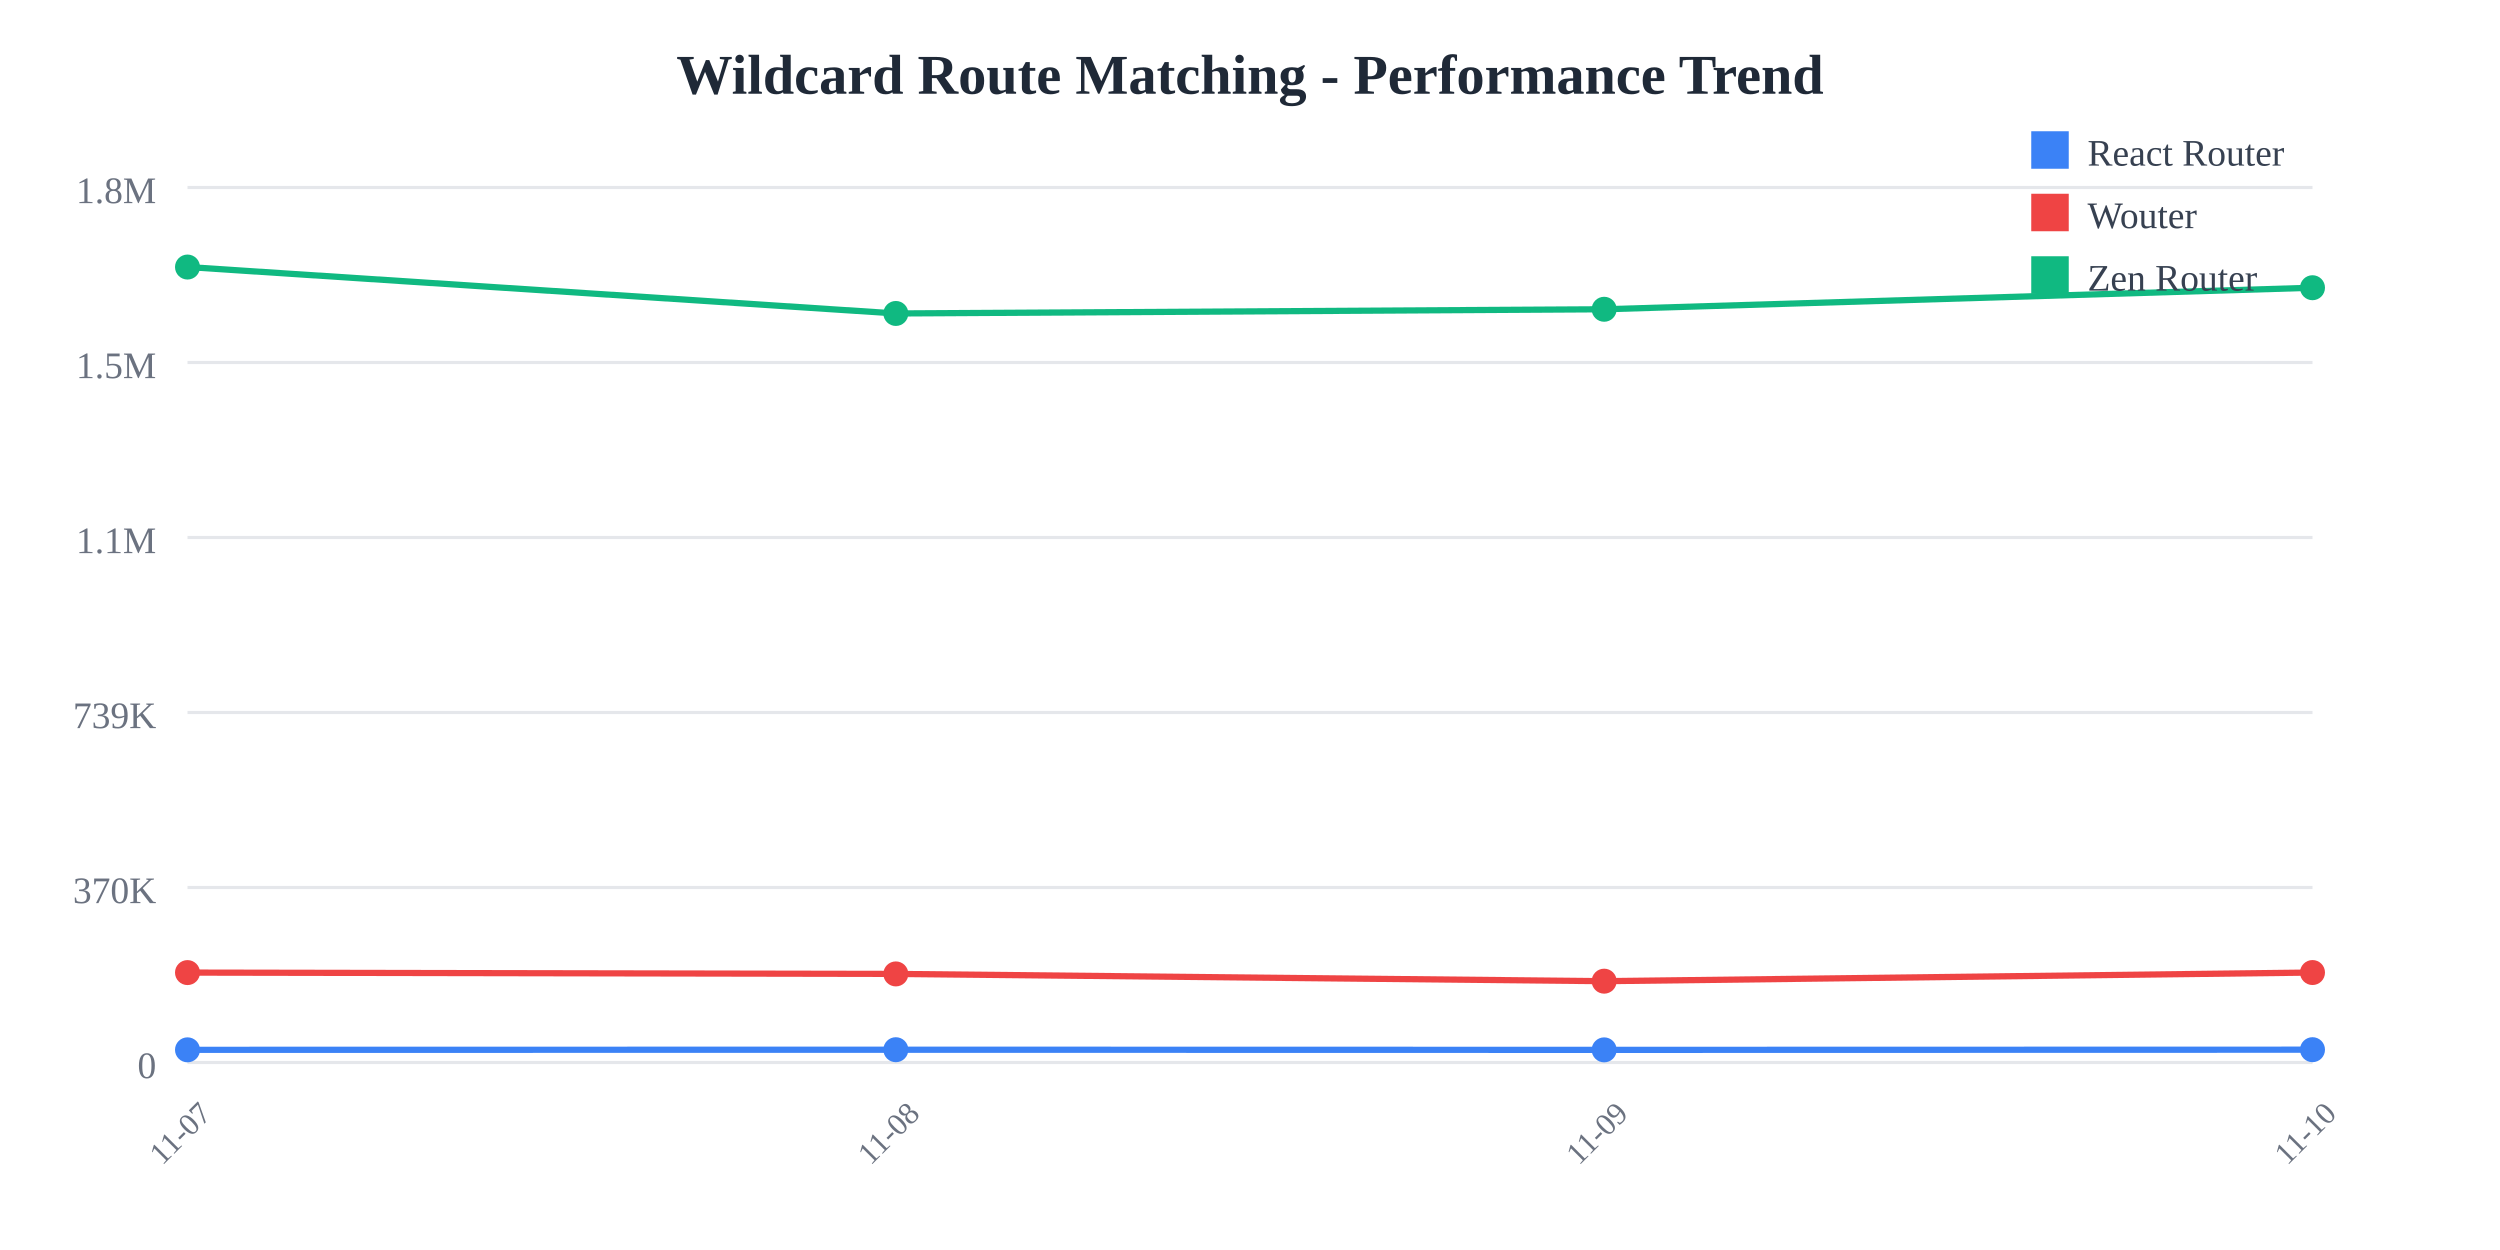
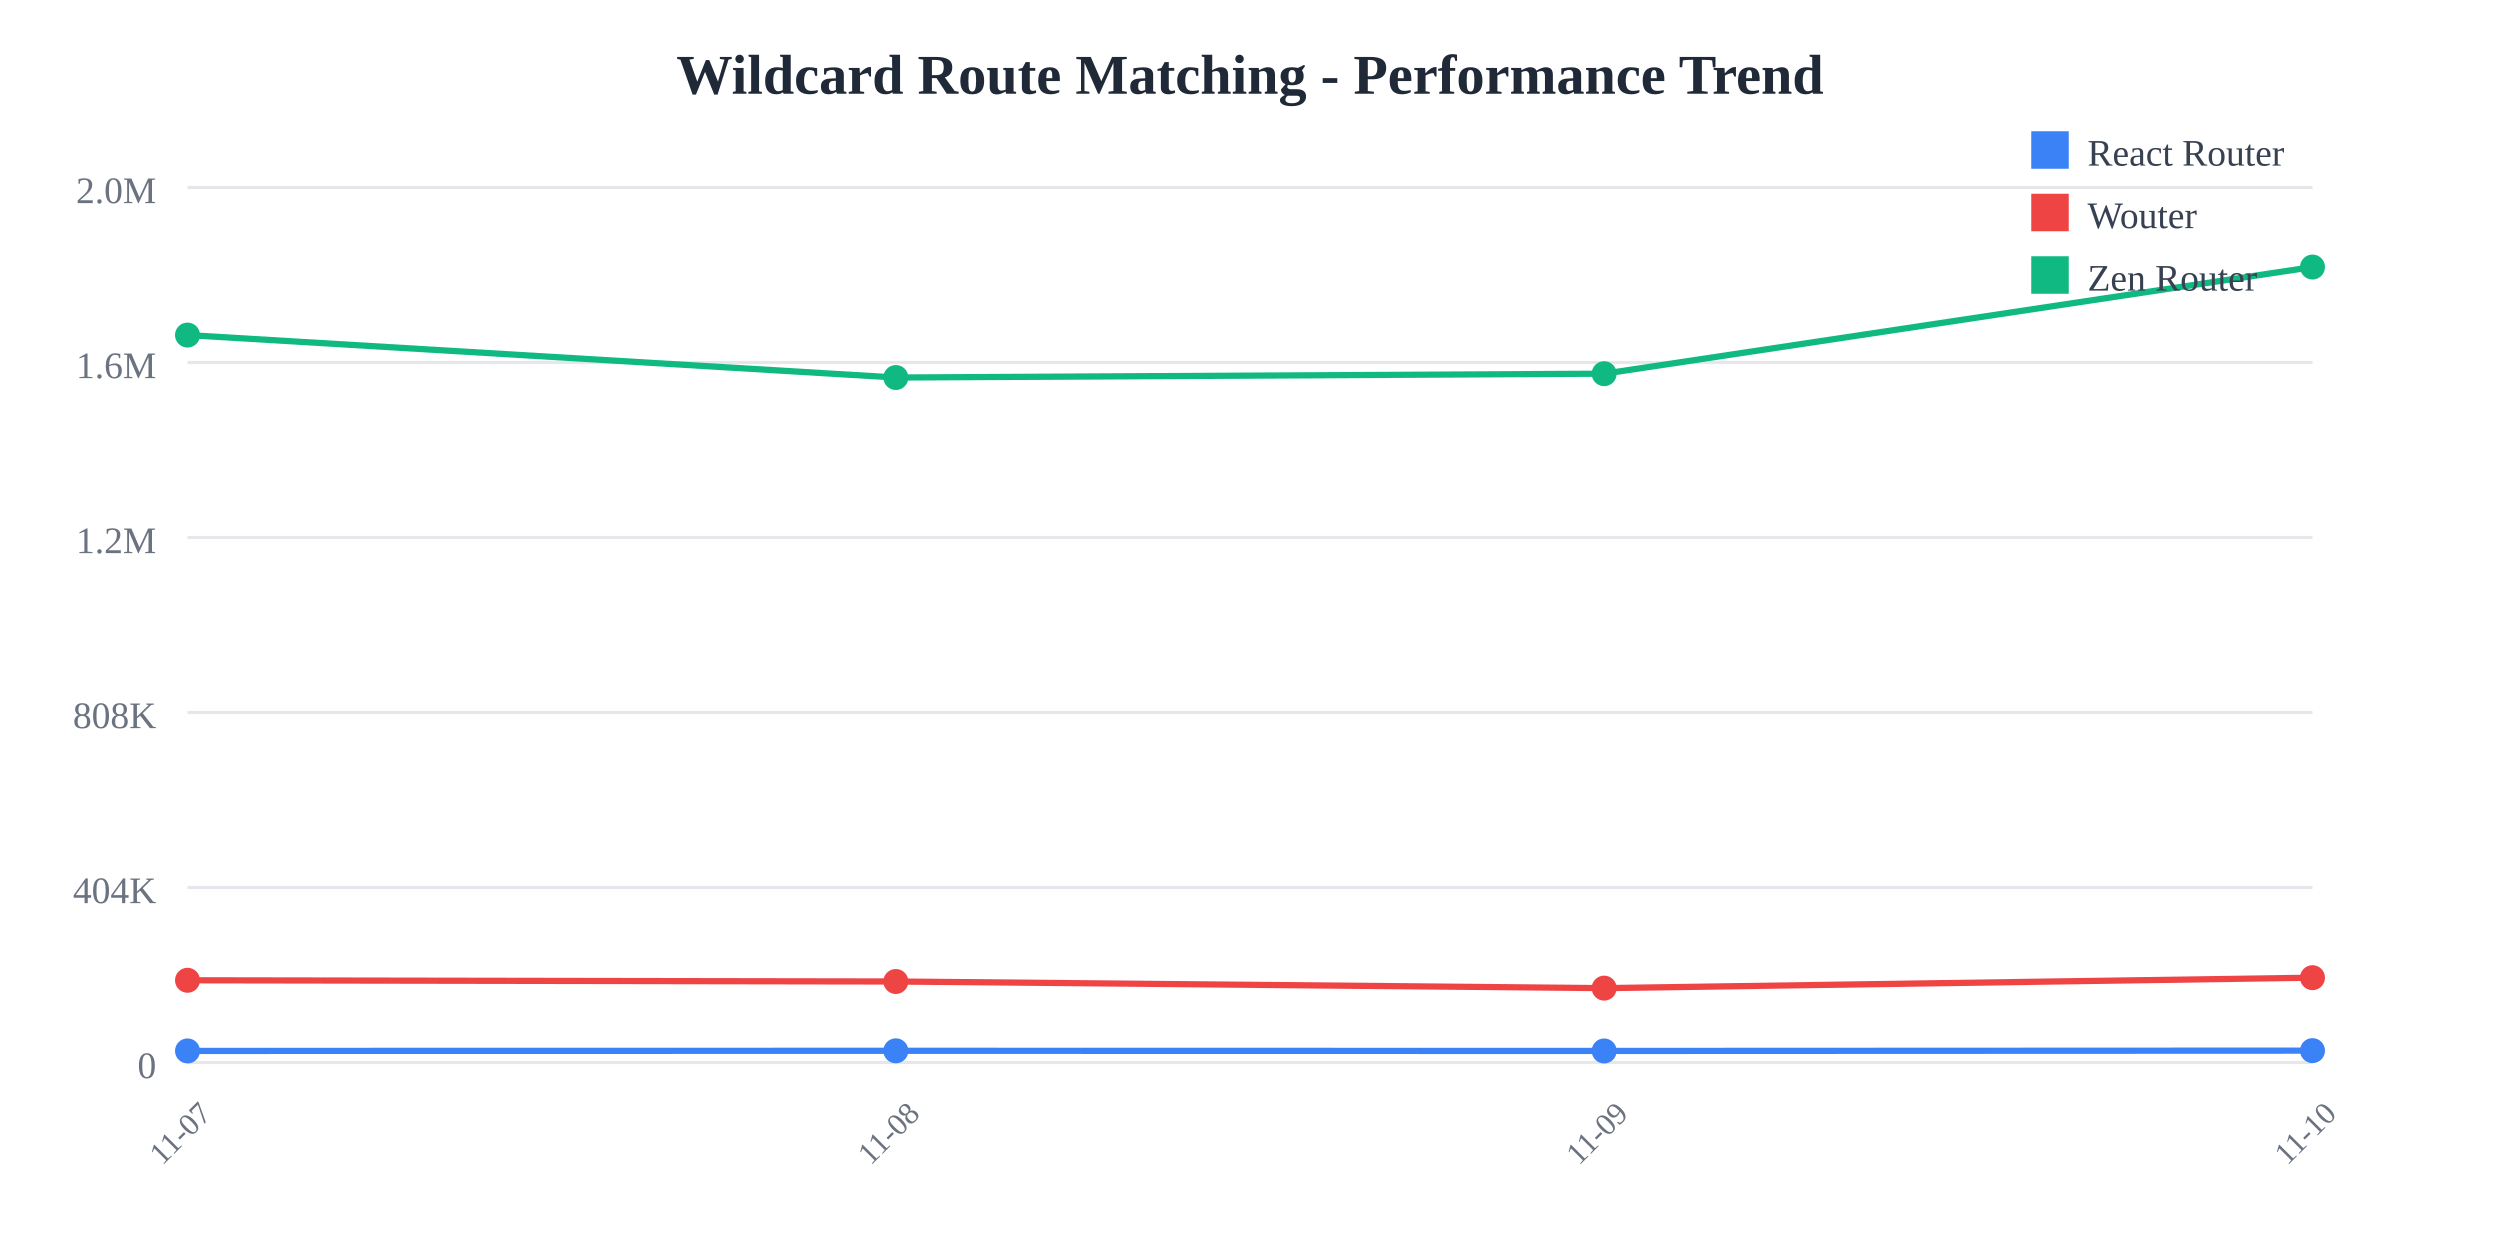
<svg xmlns="http://www.w3.org/2000/svg" width="800" height="400">
  <rect width="800" height="400" fill="white" />
  <text x="400" y="30" text-anchor="middle" font-size="18" font-weight="bold" fill="#1f2937">
    Wildcard Route Matching - Performance Trend
  </text>
  <line x1="60" y1="60" x2="740" y2="60" stroke="#e5e7eb" stroke-width="1" />
  <text x="50" y="65" text-anchor="end" font-size="12" fill="#6b7280">
-     1.8M
+     2.0M
  </text>
  <line x1="60" y1="116" x2="740" y2="116" stroke="#e5e7eb" stroke-width="1" />
  <text x="50" y="121" text-anchor="end" font-size="12" fill="#6b7280">
-     1.5M
+     1.6M
  </text>
  <line x1="60" y1="172" x2="740" y2="172" stroke="#e5e7eb" stroke-width="1" />
  <text x="50" y="177" text-anchor="end" font-size="12" fill="#6b7280">
-     1.1M
+     1.2M
  </text>
  <line x1="60" y1="228" x2="740" y2="228" stroke="#e5e7eb" stroke-width="1" />
  <text x="50" y="233" text-anchor="end" font-size="12" fill="#6b7280">
-     739K
+     808K
  </text>
  <line x1="60" y1="284" x2="740" y2="284" stroke="#e5e7eb" stroke-width="1" />
  <text x="50" y="289" text-anchor="end" font-size="12" fill="#6b7280">
-     370K
+     404K
  </text>
  <line x1="60" y1="340" x2="740" y2="340" stroke="#e5e7eb" stroke-width="1" />
  <text x="50" y="345" text-anchor="end" font-size="12" fill="#6b7280">
    0
  </text>
  <text x="60" y="365" text-anchor="middle" font-size="10" fill="#6b7280" transform="rotate(-45, 60, 365)">
    11-07
  </text>
  <text x="286.667" y="365" text-anchor="middle" font-size="10" fill="#6b7280" transform="rotate(-45, 286.6667, 365)">
    11-08
  </text>
  <text x="513.333" y="365" text-anchor="middle" font-size="10" fill="#6b7280" transform="rotate(-45, 513.3333, 365)">
    11-09
  </text>
  <text x="740" y="365" text-anchor="middle" font-size="10" fill="#6b7280" transform="rotate(-45, 740, 365)">
    11-10
  </text>
-   <polyline points="60,335.948 286.667,335.908 513.333,335.957 740,335.899" fill="none" stroke="#3b82f6" stroke-width="2" />
-   <circle cx="60" cy="335.948" r="4" fill="#3b82f6" />
-   <circle cx="286.667" cy="335.908" r="4" fill="#3b82f6" />
-   <circle cx="513.333" cy="335.957" r="4" fill="#3b82f6" />
-   <circle cx="740" cy="335.899" r="4" fill="#3b82f6" />
-   <polyline points="60,311.228 286.667,311.654 513.333,313.976 740,311.213" fill="none" stroke="#ef4444" stroke-width="2" />
-   <circle cx="60" cy="311.228" r="4" fill="#ef4444" />
-   <circle cx="286.667" cy="311.654" r="4" fill="#ef4444" />
-   <circle cx="513.333" cy="313.976" r="4" fill="#ef4444" />
-   <circle cx="740" cy="311.213" r="4" fill="#ef4444" />
-   <polyline points="60,85.455 286.667,100.309 513.333,98.968 740,92.071" fill="none" stroke="#10b981" stroke-width="2" />
-   <circle cx="60" cy="85.455" r="4" fill="#10b981" />
-   <circle cx="286.667" cy="100.309" r="4" fill="#10b981" />
-   <circle cx="513.333" cy="98.968" r="4" fill="#10b981" />
-   <circle cx="740" cy="92.071" r="4" fill="#10b981" />
+   <polyline points="60,336.295 286.667,336.258 513.333,336.302 740,336.201" fill="none" stroke="#3b82f6" stroke-width="2" />
+   <circle cx="60" cy="336.295" r="4" fill="#3b82f6" />
+   <circle cx="286.667" cy="336.258" r="4" fill="#3b82f6" />
+   <circle cx="513.333" cy="336.302" r="4" fill="#3b82f6" />
+   <circle cx="740" cy="336.201" r="4" fill="#3b82f6" />
+   <polyline points="60,313.689 286.667,314.079 513.333,316.202 740,312.858" fill="none" stroke="#ef4444" stroke-width="2" />
+   <circle cx="60" cy="313.689" r="4" fill="#ef4444" />
+   <circle cx="286.667" cy="314.079" r="4" fill="#ef4444" />
+   <circle cx="513.333" cy="316.202" r="4" fill="#ef4444" />
+   <circle cx="740" cy="312.858" r="4" fill="#ef4444" />
+   <polyline points="60,107.224 286.667,120.809 513.333,119.582 740,85.455" fill="none" stroke="#10b981" stroke-width="2" />
+   <circle cx="60" cy="107.224" r="4" fill="#10b981" />
+   <circle cx="286.667" cy="120.809" r="4" fill="#10b981" />
+   <circle cx="513.333" cy="119.582" r="4" fill="#10b981" />
+   <circle cx="740" cy="85.455" r="4" fill="#10b981" />
  <rect x="650" y="42" width="12" height="12" fill="#3b82f6" />
  <text x="668" y="53" font-size="12" fill="#374151">React Router</text>
  <rect x="650" y="62" width="12" height="12" fill="#ef4444" />
  <text x="668" y="73" font-size="12" fill="#374151">Wouter</text>
  <rect x="650" y="82" width="12" height="12" fill="#10b981" />
  <text x="668" y="93" font-size="12" fill="#374151">Zen Router</text>
</svg>
